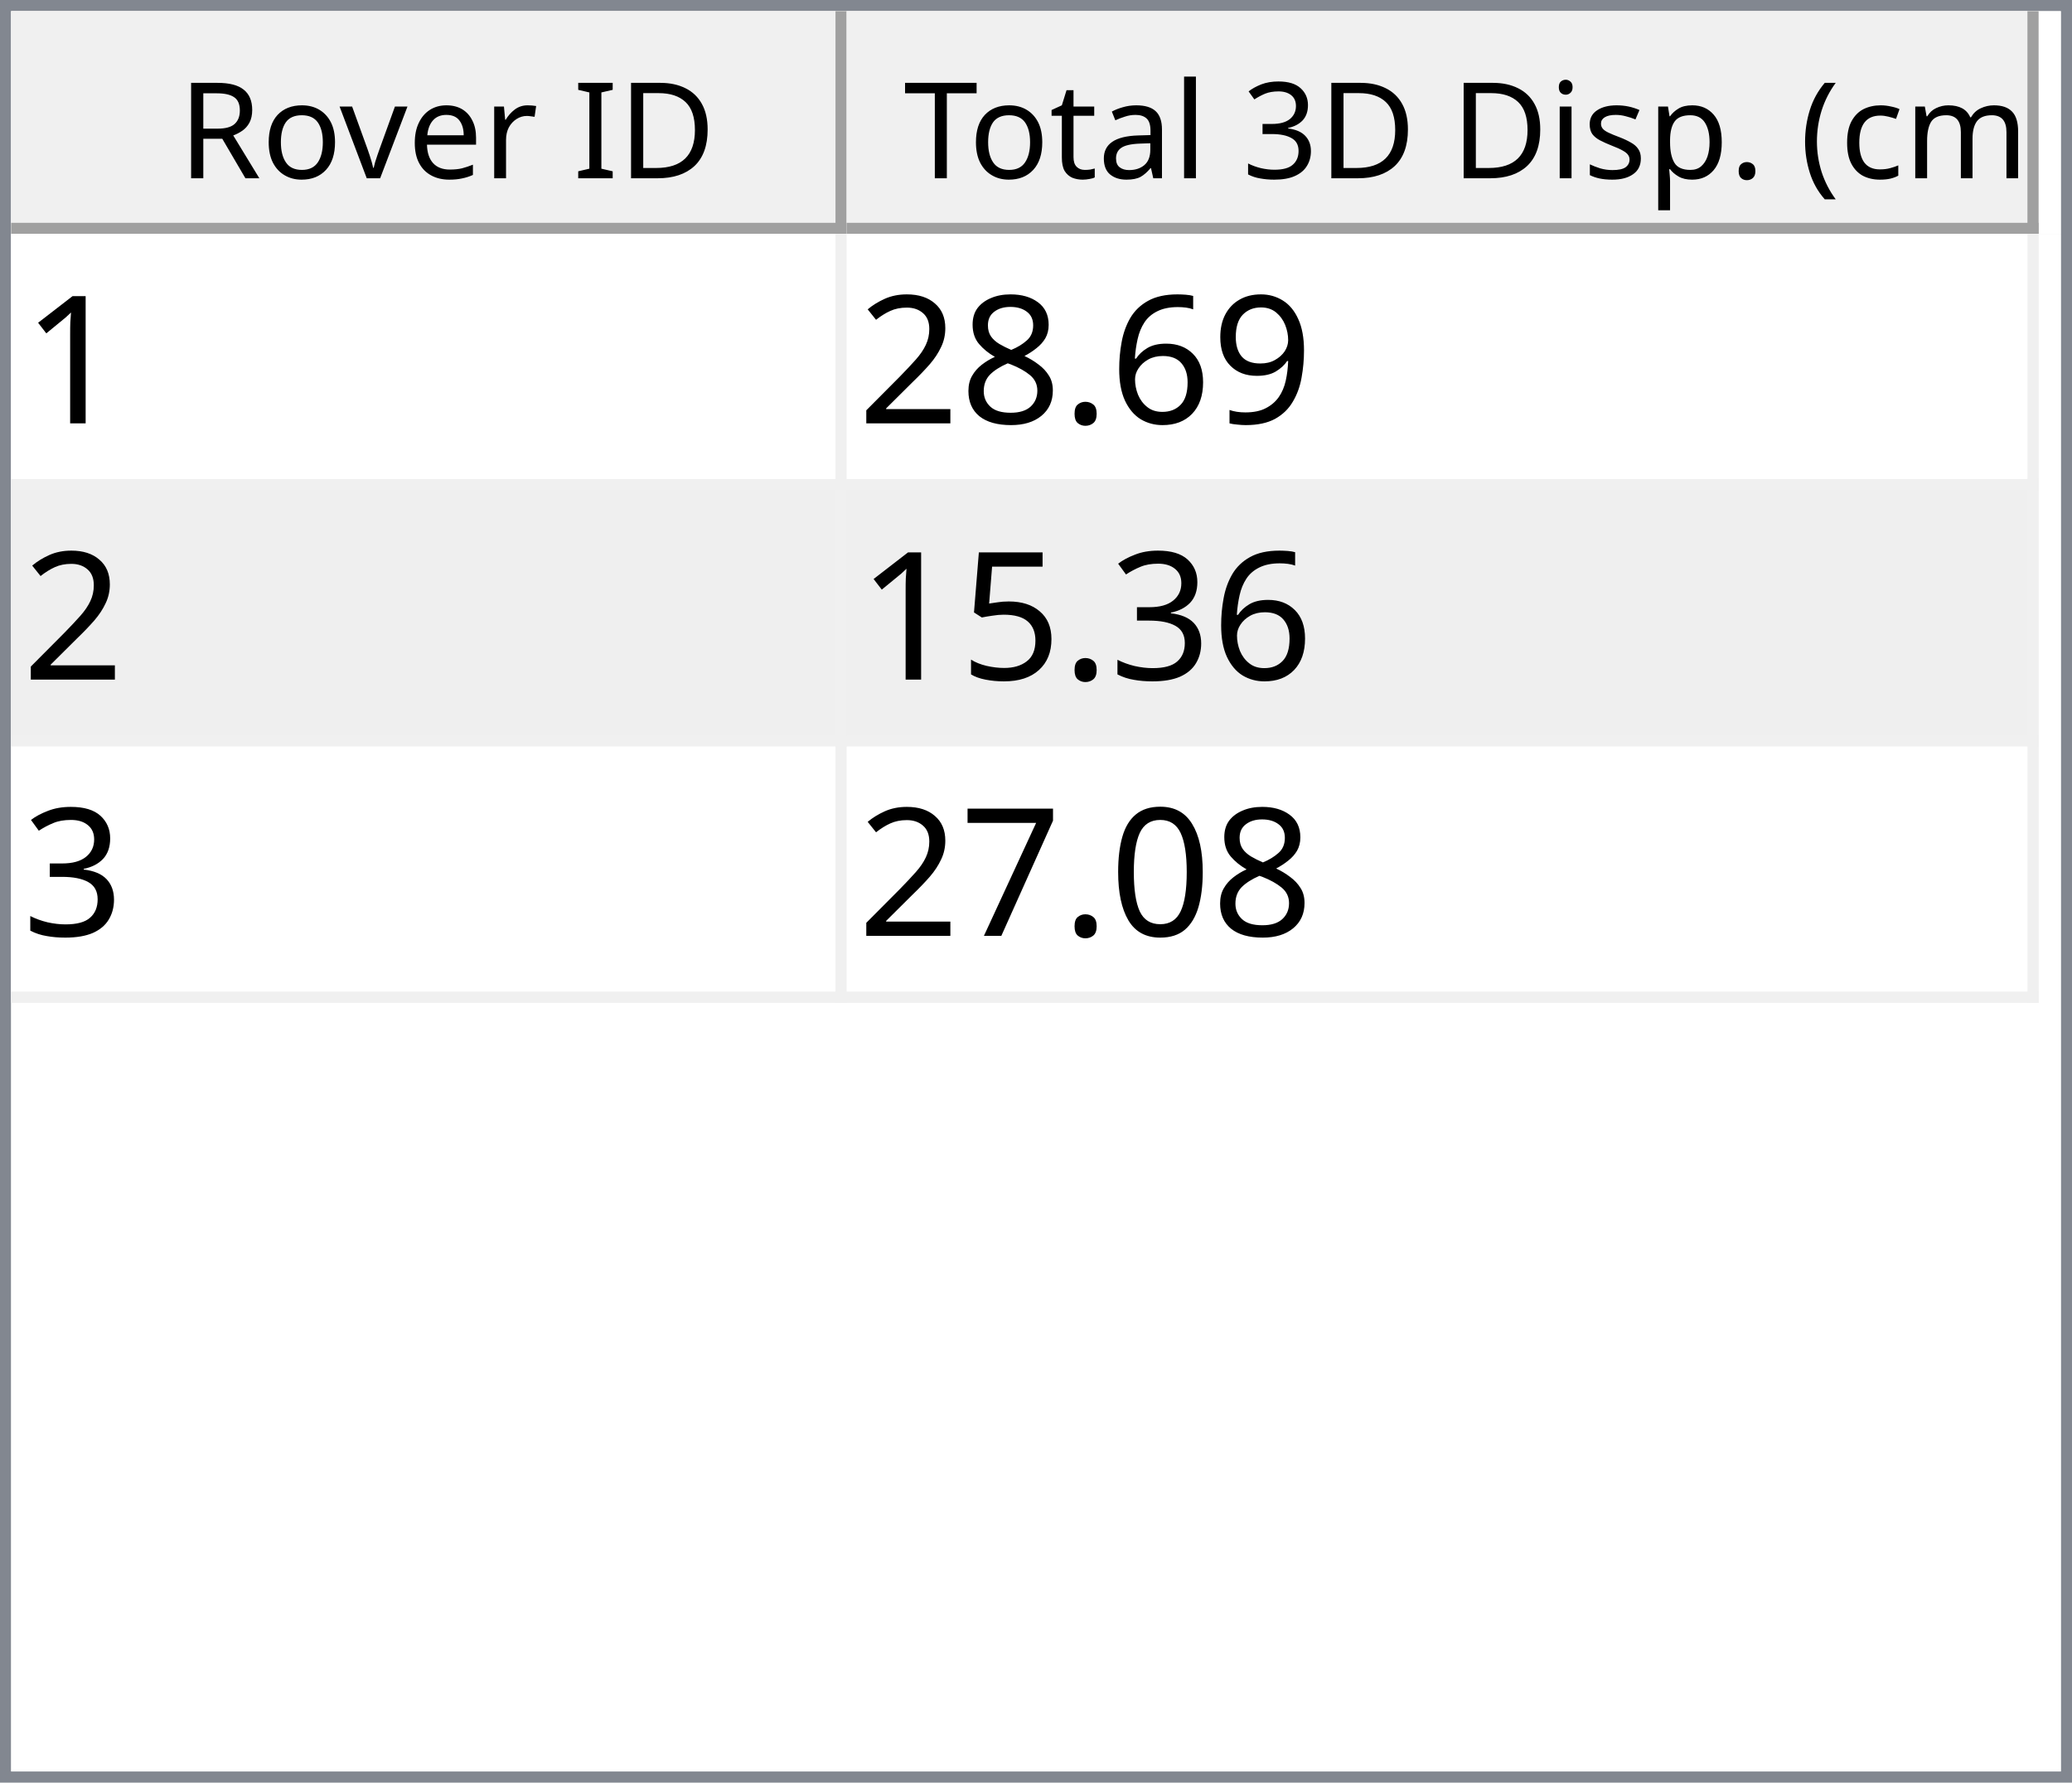
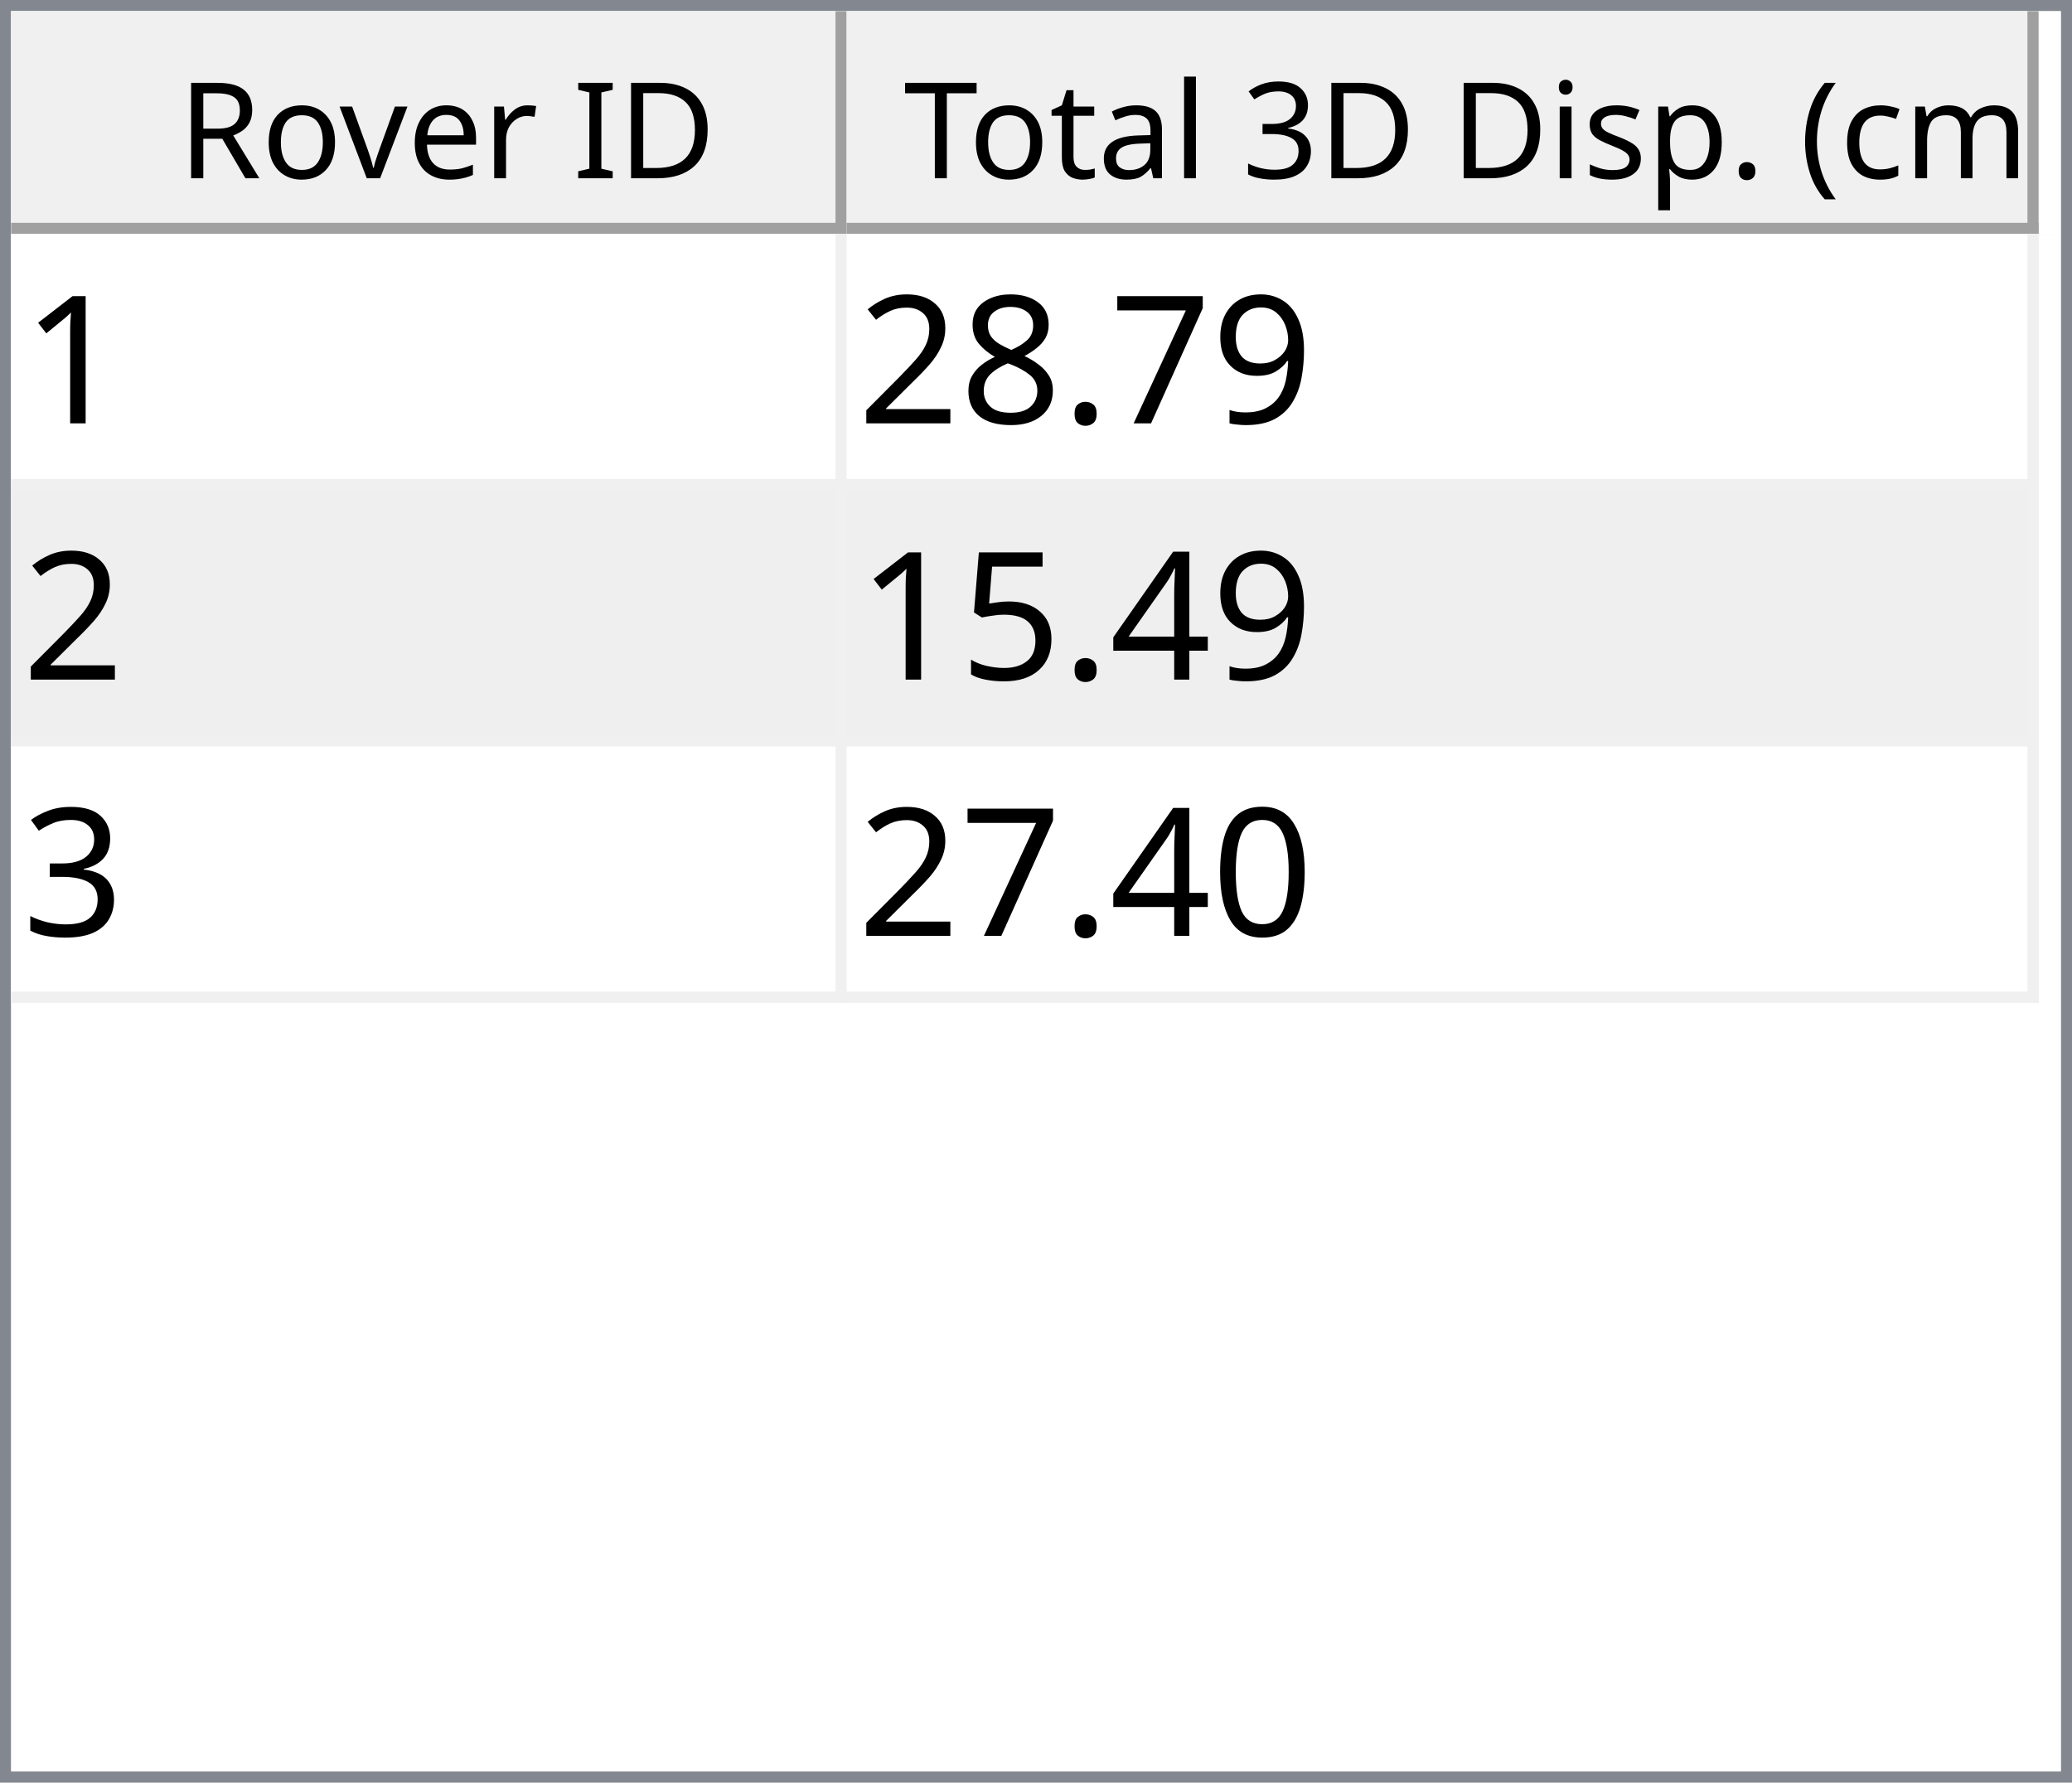
<svg xmlns="http://www.w3.org/2000/svg" style="fill-opacity:1; color-rendering:auto; color-interpolation:auto; text-rendering:auto; stroke:black; stroke-linecap:square; stroke-miterlimit:10; shape-rendering:auto; stroke-opacity:1; fill:black; stroke-dasharray:none; font-weight:normal; stroke-width:1; font-family:'Dialog'; font-style:normal; stroke-linejoin:miter; font-size:12px; stroke-dashoffset:0; image-rendering:auto;" width="186" height="160">
  <defs id="genericDefs" />
  <g>
    <defs id="defs1">
      <clipPath clipPathUnits="userSpaceOnUse" id="clipPath1">
        <path d="M0 0 L186 0 L186 160 L0 160 L0 0 Z" />
      </clipPath>
      <clipPath clipPathUnits="userSpaceOnUse" id="clipPath2">
        <path d="M0 0 L0 160 L186 160 L186 0 Z" />
      </clipPath>
      <clipPath clipPathUnits="userSpaceOnUse" id="clipPath3">
        <path d="M0 0 L0 20 L184 20 L184 0 Z" />
      </clipPath>
      <clipPath clipPathUnits="userSpaceOnUse" id="clipPath4">
        <path d="M0 0 L0 20 L75 20 L75 0 Z" />
      </clipPath>
      <clipPath clipPathUnits="userSpaceOnUse" id="clipPath5">
        <path d="M1 1 L1 19 L74 19 L74 1 Z" />
      </clipPath>
      <clipPath clipPathUnits="userSpaceOnUse" id="clipPath6">
        <path d="M0 0 L0 18 L73 18 L73 0 Z" />
      </clipPath>
      <clipPath clipPathUnits="userSpaceOnUse" id="clipPath7">
        <path d="M-0.5 -0.5 L-0.5 19.5 L74.5 19.5 L74.5 -0.5 Z" />
      </clipPath>
      <clipPath clipPathUnits="userSpaceOnUse" id="clipPath8">
        <path d="M0 0 L0 20 L107 20 L107 0 Z" />
      </clipPath>
      <clipPath clipPathUnits="userSpaceOnUse" id="clipPath9">
        <path d="M1 1 L1 19 L106 19 L106 1 Z" />
      </clipPath>
      <clipPath clipPathUnits="userSpaceOnUse" id="clipPath10">
        <path d="M0 0 L0 18 L105 18 L105 0 Z" />
      </clipPath>
      <clipPath clipPathUnits="userSpaceOnUse" id="clipPath11">
        <path d="M-0.5 -0.5 L-0.5 19.5 L106.5 19.5 L106.5 -0.5 Z" />
      </clipPath>
      <clipPath clipPathUnits="userSpaceOnUse" id="clipPath12">
        <path d="M0 0 L0 138 L184 138 L184 0 Z" />
      </clipPath>
      <clipPath clipPathUnits="userSpaceOnUse" id="clipPath13">
        <path d="M0 0 L0 69 L182 69 L182 0 Z" />
      </clipPath>
      <clipPath clipPathUnits="userSpaceOnUse" id="clipPath14">
        <path d="M-0.5 -0.5 L-0.5 68.5 L181.5 68.5 L181.5 -0.5 Z" />
      </clipPath>
      <clipPath clipPathUnits="userSpaceOnUse" id="clipPath15">
        <path d="M0 0 L0 22 L74 22 L74 0 Z" />
      </clipPath>
      <clipPath clipPathUnits="userSpaceOnUse" id="clipPath16">
        <path d="M0 0 L0 22 L106 22 L106 0 Z" />
      </clipPath>
      <font horiz-adv-x="64.551" id="font1">
        <font-face ascent="107.91" descent="25.098" units-per-em="100" style="font-style:normal; font-family:Segoe UI; font-weight:normal;" />
        <missing-glyph horiz-adv-x="64.551" d="M8.109 0 L8.109 68.266 L56.453 68.266 L56.453 0 L8.109 0 ZM15.328 7.234 L49.219 7.234 L49.219 61.031 L15.328 61.031 L15.328 7.234 Z" />
        <glyph unicode="D" horiz-adv-x="70.117" d="M9.188 0 L9.188 70.016 L28.516 70.016 Q65.531 70.016 65.531 35.891 Q65.531 19.672 55.25 9.836 Q44.969 0 27.734 0 L9.188 0 ZM17.391 62.594 L17.391 7.422 L27.828 7.422 Q41.609 7.422 49.273 14.797 Q56.938 22.172 56.938 35.688 Q56.938 62.594 28.328 62.594 L17.391 62.594 Z" />
        <glyph unicode="I" horiz-adv-x="26.611" d="M17.391 0 L9.188 0 L9.188 70.016 L17.391 70.016 L17.391 0 Z" />
        <glyph unicode=" " horiz-adv-x="27.393" d="" />
        <glyph unicode="r" horiz-adv-x="34.766" d="M34.188 41.891 Q32.078 43.5 28.125 43.5 Q23 43.5 19.555 38.672 Q16.109 33.844 16.109 25.484 L16.109 0 L8.109 0 L8.109 50 L16.109 50 L16.109 39.703 L16.312 39.703 Q18.016 44.969 21.531 47.922 Q25.047 50.875 29.391 50.875 Q32.516 50.875 34.188 50.203 L34.188 41.891 Z" />
        <glyph unicode="e" horiz-adv-x="52.295" d="M48.297 23 L12.984 23 Q13.188 14.656 17.484 10.109 Q21.781 5.562 29.297 5.562 Q37.75 5.562 44.828 11.141 L44.828 3.609 Q38.234 -1.172 27.391 -1.172 Q16.797 -1.172 10.742 5.641 Q4.688 12.453 4.688 24.812 Q4.688 36.469 11.305 43.82 Q17.922 51.172 27.734 51.172 Q37.547 51.172 42.922 44.828 Q48.297 38.484 48.297 27.203 L48.297 23 ZM40.094 29.781 Q40.047 36.719 36.75 40.578 Q33.453 44.438 27.594 44.438 Q21.922 44.438 17.969 40.383 Q14.016 36.328 13.094 29.781 L40.094 29.781 Z" />
        <glyph unicode="v" horiz-adv-x="47.9" d="M47.406 50 L27.484 0 L19.625 0 L0.688 50 L9.469 50 L22.172 13.672 Q23.578 9.672 23.922 6.688 L24.125 6.688 Q24.609 10.453 25.688 13.484 L38.969 50 L47.406 50 Z" />
        <glyph unicode="o" horiz-adv-x="58.594" d="M29 -1.172 Q17.922 -1.172 11.305 5.836 Q4.688 12.844 4.688 24.422 Q4.688 37.016 11.57 44.094 Q18.453 51.172 30.172 51.172 Q41.359 51.172 47.633 44.289 Q53.906 37.406 53.906 25.203 Q53.906 13.234 47.141 6.031 Q40.375 -1.172 29 -1.172 ZM29.594 44.438 Q21.875 44.438 17.383 39.188 Q12.891 33.938 12.891 24.703 Q12.891 15.828 17.43 10.695 Q21.969 5.562 29.594 5.562 Q37.359 5.562 41.531 10.594 Q45.703 15.625 45.703 24.906 Q45.703 34.281 41.531 39.359 Q37.359 44.438 29.594 44.438 Z" />
        <glyph unicode="R" horiz-adv-x="59.814" d="M59.375 0 L49.609 0 L37.891 19.625 Q36.281 22.359 34.766 24.289 Q33.25 26.219 31.664 27.438 Q30.078 28.656 28.25 29.219 Q26.422 29.781 24.125 29.781 L17.391 29.781 L17.391 0 L9.188 0 L9.188 70.016 L30.078 70.016 Q34.672 70.016 38.555 68.867 Q42.438 67.719 45.289 65.375 Q48.141 63.031 49.758 59.547 Q51.375 56.062 51.375 51.375 Q51.375 47.703 50.273 44.656 Q49.172 41.609 47.148 39.211 Q45.125 36.812 42.266 35.133 Q39.406 33.453 35.844 32.516 L35.844 32.328 Q37.594 31.547 38.891 30.547 Q40.188 29.547 41.359 28.18 Q42.531 26.812 43.68 25.078 Q44.828 23.344 46.234 21.047 L59.375 0 ZM17.391 62.594 L17.391 37.203 L28.516 37.203 Q31.594 37.203 34.203 38.133 Q36.812 39.062 38.719 40.797 Q40.625 42.531 41.703 45.047 Q42.781 47.562 42.781 50.688 Q42.781 56.297 39.141 59.445 Q35.5 62.594 28.609 62.594 L17.391 62.594 Z" />
        <glyph unicode=")" horiz-adv-x="30.176" d="M8.297 -15.922 L1.172 -15.922 Q16.406 2.344 16.406 26.812 Q16.406 51.469 1.078 70.016 L8.297 70.016 Q23.531 52.156 23.531 26.703 Q23.531 1.375 8.297 -15.922 Z" />
        <glyph unicode="m" horiz-adv-x="86.133" d="M79.109 0 L71.094 0 L71.094 28.719 Q71.094 37.016 68.531 40.727 Q65.969 44.438 59.906 44.438 Q54.781 44.438 51.195 39.75 Q47.609 35.062 47.609 28.516 L47.609 0 L39.594 0 L39.594 29.688 Q39.594 44.438 28.219 44.438 Q22.953 44.438 19.531 40.016 Q16.109 35.594 16.109 28.516 L16.109 0 L8.109 0 L8.109 50 L16.109 50 L16.109 42.094 L16.312 42.094 Q21.625 51.172 31.844 51.172 Q36.969 51.172 40.773 48.312 Q44.578 45.453 46 40.828 Q51.562 51.172 62.594 51.172 Q79.109 51.172 79.109 30.812 L79.109 0 Z" />
        <glyph unicode="c" horiz-adv-x="46.191" d="M42.188 2.297 Q36.422 -1.172 28.516 -1.172 Q17.828 -1.172 11.258 5.789 Q4.688 12.75 4.688 23.828 Q4.688 36.188 11.766 43.68 Q18.844 51.172 30.672 51.172 Q37.25 51.172 42.281 48.734 L42.281 40.531 Q36.719 44.438 30.375 44.438 Q22.703 44.438 17.797 38.945 Q12.891 33.453 12.891 24.516 Q12.891 15.719 17.508 10.641 Q22.125 5.562 29.891 5.562 Q36.422 5.562 42.188 9.906 L42.188 2.297 Z" />
        <glyph unicode="(" horiz-adv-x="30.176" d="M29.109 -15.922 L21.969 -15.922 Q6.844 1.375 6.844 26.703 Q6.844 52.156 21.969 70.016 L29.203 70.016 Q13.875 51.469 13.875 26.812 Q13.875 2.344 29.109 -15.922 Z" />
        <glyph unicode="." horiz-adv-x="21.68" d="M10.891 -1.078 Q8.641 -1.078 7.055 0.539 Q5.469 2.156 5.469 4.391 Q5.469 6.641 7.055 8.273 Q8.641 9.906 10.891 9.906 Q13.188 9.906 14.797 8.273 Q16.406 6.641 16.406 4.391 Q16.406 2.156 14.797 0.539 Q13.188 -1.078 10.891 -1.078 Z" />
        <glyph unicode="p" horiz-adv-x="58.789" d="M16.312 7.234 L16.109 7.234 L16.109 -23 L8.109 -23 L8.109 50 L16.109 50 L16.109 41.219 L16.312 41.219 Q22.219 51.172 33.594 51.172 Q43.266 51.172 48.688 44.461 Q54.109 37.75 54.109 26.469 Q54.109 13.922 48 6.375 Q41.891 -1.172 31.297 -1.172 Q21.578 -1.172 16.312 7.234 ZM16.109 27.391 L16.109 20.406 Q16.109 14.203 20.141 9.883 Q24.172 5.562 30.375 5.562 Q37.641 5.562 41.773 11.133 Q45.906 16.703 45.906 26.609 Q45.906 34.969 42.047 39.703 Q38.188 44.438 31.594 44.438 Q24.609 44.438 20.359 39.578 Q16.109 34.719 16.109 27.391 Z" />
        <glyph unicode="s" horiz-adv-x="42.432" d="M5.078 1.812 L5.078 10.406 Q11.625 5.562 19.484 5.562 Q30.031 5.562 30.031 12.594 Q30.031 14.594 29.125 15.992 Q28.219 17.391 26.68 18.461 Q25.141 19.531 23.07 20.383 Q21 21.234 18.609 22.172 Q15.281 23.484 12.766 24.828 Q10.25 26.172 8.57 27.859 Q6.891 29.547 6.031 31.695 Q5.172 33.844 5.172 36.719 Q5.172 40.234 6.789 42.945 Q8.406 45.656 11.086 47.484 Q13.766 49.312 17.211 50.242 Q20.656 51.172 24.312 51.172 Q30.812 51.172 35.938 48.922 L35.938 40.828 Q30.422 44.438 23.25 44.438 Q21 44.438 19.195 43.922 Q17.391 43.406 16.094 42.477 Q14.797 41.547 14.086 40.258 Q13.375 38.969 13.375 37.406 Q13.375 35.453 14.086 34.133 Q14.797 32.812 16.164 31.789 Q17.531 30.766 19.484 29.938 Q21.438 29.109 23.922 28.125 Q27.25 26.859 29.883 25.516 Q32.516 24.172 34.375 22.484 Q36.234 20.797 37.234 18.602 Q38.234 16.406 38.234 13.375 Q38.234 9.672 36.602 6.938 Q34.969 4.203 32.234 2.398 Q29.5 0.594 25.93 -0.289 Q22.359 -1.172 18.453 -1.172 Q10.75 -1.172 5.078 1.812 Z" />
        <glyph unicode="i" horiz-adv-x="24.219" d="M12.203 62.703 Q10.062 62.703 8.547 64.164 Q7.031 65.625 7.031 67.875 Q7.031 70.125 8.547 71.609 Q10.062 73.094 12.203 73.094 Q14.406 73.094 15.945 71.609 Q17.484 70.125 17.484 67.875 Q17.484 65.719 15.945 64.211 Q14.406 62.703 12.203 62.703 ZM16.109 0 L8.109 0 L8.109 50 L16.109 50 L16.109 0 Z" />
        <glyph unicode="3" horiz-adv-x="53.906" d="M46.531 19.828 Q46.531 15.094 44.75 11.211 Q42.969 7.328 39.719 4.57 Q36.469 1.812 31.93 0.297 Q27.391 -1.219 21.922 -1.219 Q11.922 -1.219 6 2.594 L6 11.188 Q13.094 5.609 22.219 5.609 Q25.875 5.609 28.828 6.539 Q31.781 7.469 33.906 9.227 Q36.031 10.984 37.18 13.477 Q38.328 15.969 38.328 19.094 Q38.328 32.812 18.797 32.812 L12.984 32.812 L12.984 39.594 L18.5 39.594 Q35.797 39.594 35.797 52.484 Q35.797 64.406 22.609 64.406 Q15.188 64.406 8.688 59.422 L8.688 67.188 Q15.375 71.188 24.609 71.188 Q29 71.188 32.57 69.969 Q36.141 68.75 38.68 66.555 Q41.219 64.359 42.609 61.281 Q44 58.203 44 54.5 Q44 40.672 30.031 36.719 L30.031 36.531 Q33.594 36.141 36.625 34.797 Q39.656 33.453 41.852 31.305 Q44.047 29.156 45.289 26.25 Q46.531 23.344 46.531 19.828 Z" />
        <glyph unicode="l" horiz-adv-x="24.219" d="M16.109 0 L8.109 0 L8.109 74.031 L16.109 74.031 L16.109 0 Z" />
        <glyph unicode="a" horiz-adv-x="50.879" d="M43.891 0 L35.891 0 L35.891 7.812 L35.688 7.812 Q30.469 -1.172 20.312 -1.172 Q12.844 -1.172 8.617 2.781 Q4.391 6.734 4.391 13.281 Q4.391 27.297 20.906 29.594 L35.891 31.688 Q35.891 44.438 25.594 44.438 Q16.547 44.438 9.281 38.281 L9.281 46.484 Q16.656 51.172 26.266 51.172 Q43.891 51.172 43.891 32.516 L43.891 0 ZM35.891 25.297 L23.828 23.641 Q18.266 22.859 15.43 20.875 Q12.594 18.891 12.594 13.875 Q12.594 10.203 15.211 7.883 Q17.828 5.562 22.172 5.562 Q28.125 5.562 32.008 9.742 Q35.891 13.922 35.891 20.312 L35.891 25.297 Z" />
        <glyph unicode="t" horiz-adv-x="33.887" d="M31.297 0.484 Q28.469 -1.078 23.828 -1.078 Q10.688 -1.078 10.688 13.578 L10.688 43.172 L2.094 43.172 L2.094 50 L10.688 50 L10.688 62.203 L18.703 64.797 L18.703 50 L31.297 50 L31.297 43.172 L18.703 43.172 L18.703 14.984 Q18.703 9.969 20.414 7.82 Q22.125 5.672 26.078 5.672 Q29.109 5.672 31.297 7.328 L31.297 0.484 Z" />
        <glyph unicode="T" horiz-adv-x="52.393" d="M50.594 62.594 L30.375 62.594 L30.375 0 L22.172 0 L22.172 62.594 L2 62.594 L2 70.016 L50.594 70.016 L50.594 62.594 Z" />
      </font>
      <font horiz-adv-x="75.0" id="font2">
        <font-face ascent="100.537" descent="21.973" units-per-em="100" style="font-style:normal; font-family:sans-serif; font-weight:normal;" />
        <missing-glyph horiz-adv-x="75.0" d="M12.5 0 L12.5 62.5 L62.5 62.5 L62.5 0 L12.5 0 ZM14.062 1.562 L60.938 1.562 L60.938 60.938 L14.062 60.938 L14.062 1.562 Z" />
        <glyph unicode="1" horiz-adv-x="55.615" d="M37.25 0 L28.469 0 L28.469 56 Q25.297 52.984 20.141 49.953 Q14.984 46.922 10.891 45.406 L10.891 53.906 Q18.266 57.375 23.781 62.305 Q29.297 67.234 31.594 71.875 L37.25 71.875 L37.25 0 Z" />
        <glyph unicode="9" horiz-adv-x="55.615" d="M5.469 16.547 L13.922 17.328 Q14.984 11.375 18.016 8.688 Q21.047 6 25.781 6 Q29.828 6 32.883 7.859 Q35.938 9.719 37.891 12.82 Q39.844 15.922 41.164 21.195 Q42.484 26.469 42.484 31.938 Q42.484 32.516 42.438 33.688 Q39.797 29.5 35.234 26.883 Q30.672 24.266 25.344 24.266 Q16.453 24.266 10.305 30.711 Q4.156 37.156 4.156 47.703 Q4.156 58.594 10.578 65.234 Q17 71.875 26.656 71.875 Q33.641 71.875 39.43 68.117 Q45.219 64.359 48.219 57.398 Q51.219 50.438 51.219 37.25 Q51.219 23.531 48.242 15.406 Q45.266 7.281 39.383 3.031 Q33.5 -1.219 25.594 -1.219 Q17.188 -1.219 11.867 3.445 Q6.547 8.109 5.469 16.547 ZM41.453 48.141 Q41.453 55.719 37.43 60.156 Q33.406 64.594 27.734 64.594 Q21.875 64.594 17.531 59.812 Q13.188 55.031 13.188 47.406 Q13.188 40.578 17.312 36.305 Q21.438 32.031 27.484 32.031 Q33.594 32.031 37.523 36.305 Q41.453 40.578 41.453 48.141 Z" />
-         <glyph unicode="6" horiz-adv-x="55.615" d="M49.75 54.047 L41.016 53.375 Q39.844 58.547 37.703 60.891 Q34.125 64.656 28.906 64.656 Q24.703 64.656 21.531 62.312 Q17.391 59.281 14.992 53.469 Q12.594 47.656 12.5 36.922 Q15.672 41.75 20.266 44.094 Q24.859 46.438 29.891 46.438 Q38.672 46.438 44.852 39.969 Q51.031 33.5 51.031 23.25 Q51.031 16.5 48.125 10.719 Q45.219 4.938 40.141 1.859 Q35.062 -1.219 28.609 -1.219 Q17.625 -1.219 10.695 6.859 Q3.766 14.938 3.766 33.5 Q3.766 54.25 11.422 63.672 Q18.109 71.875 29.438 71.875 Q37.891 71.875 43.289 67.141 Q48.688 62.406 49.75 54.047 ZM13.875 23.188 Q13.875 18.656 15.797 14.508 Q17.719 10.359 21.188 8.18 Q24.656 6 28.469 6 Q34.031 6 38.039 10.492 Q42.047 14.984 42.047 22.703 Q42.047 30.125 38.086 34.398 Q34.125 38.672 28.125 38.672 Q22.172 38.672 18.023 34.398 Q13.875 30.125 13.875 23.188 Z" />
+         <glyph unicode="7" horiz-adv-x="55.615" d="M4.734 62.203 L4.734 70.656 L51.078 70.656 L51.078 63.812 Q44.234 56.547 37.523 44.484 Q30.812 32.422 27.156 19.672 Q24.516 10.688 23.781 0 L14.75 0 Q14.891 8.453 18.062 20.414 Q21.234 32.375 27.172 43.484 Q33.109 54.594 39.797 62.203 L4.734 62.203 Z" />
        <glyph unicode="." horiz-adv-x="27.783" d="M9.078 0 L9.078 10.016 L19.094 10.016 L19.094 0 L9.078 0 Z" />
        <glyph unicode="8" horiz-adv-x="55.615" d="M17.672 38.812 Q12.203 40.828 9.57 44.539 Q6.938 48.25 6.938 53.422 Q6.938 61.234 12.555 66.555 Q18.172 71.875 27.484 71.875 Q36.859 71.875 42.578 66.43 Q48.297 60.984 48.297 53.172 Q48.297 48.188 45.68 44.508 Q43.062 40.828 37.75 38.812 Q44.344 36.672 47.781 31.883 Q51.219 27.094 51.219 20.453 Q51.219 11.281 44.727 5.031 Q38.234 -1.219 27.641 -1.219 Q17.047 -1.219 10.547 5.055 Q4.047 11.328 4.047 20.703 Q4.047 27.688 7.594 32.398 Q11.141 37.109 17.672 38.812 ZM15.922 53.719 Q15.922 48.641 19.195 45.414 Q22.469 42.188 27.688 42.188 Q32.766 42.188 36.016 45.383 Q39.266 48.578 39.266 53.219 Q39.266 58.062 35.914 61.359 Q32.562 64.656 27.594 64.656 Q22.562 64.656 19.242 61.43 Q15.922 58.203 15.922 53.719 ZM13.094 20.656 Q13.094 16.891 14.875 13.375 Q16.656 9.859 20.172 7.93 Q23.688 6 27.734 6 Q34.031 6 38.133 10.055 Q42.234 14.109 42.234 20.359 Q42.234 26.703 38.016 30.859 Q33.797 35.016 27.438 35.016 Q21.234 35.016 17.164 30.914 Q13.094 26.812 13.094 20.656 Z" />
        <glyph unicode="2" horiz-adv-x="55.615" d="M50.344 8.453 L50.344 0 L3.031 0 Q2.938 3.172 4.047 6.109 Q5.859 10.938 9.836 15.625 Q13.812 20.312 21.344 26.469 Q33.016 36.031 37.117 41.625 Q41.219 47.219 41.219 52.203 Q41.219 57.422 37.477 61.008 Q33.734 64.594 27.734 64.594 Q21.391 64.594 17.578 60.789 Q13.766 56.984 13.719 50.25 L4.688 51.172 Q5.609 61.281 11.664 66.578 Q17.719 71.875 27.938 71.875 Q38.234 71.875 44.242 66.164 Q50.25 60.453 50.25 52 Q50.25 47.703 48.492 43.555 Q46.734 39.406 42.656 34.812 Q38.578 30.219 29.109 22.219 Q21.188 15.578 18.945 13.211 Q16.703 10.844 15.234 8.453 L50.344 8.453 Z" />
+         <glyph unicode="4" horiz-adv-x="55.615" d="M32.328 0 L32.328 17.141 L1.266 17.141 L1.266 25.203 L33.938 71.578 L41.109 71.578 L41.109 25.203 L50.781 25.203 L50.781 17.141 L41.109 17.141 L41.109 0 L32.328 0 ZM32.328 25.203 L32.328 57.469 L9.906 25.203 L32.328 25.203 Z" />
+         <glyph unicode="5" horiz-adv-x="55.615" d="M4.156 18.75 L13.375 19.531 Q14.406 12.797 18.141 9.398 Q21.875 6 27.156 6 Q33.5 6 37.891 10.789 Q42.281 15.578 42.281 23.484 Q42.281 31 38.062 35.352 Q33.844 39.703 27 39.703 Q22.75 39.703 19.336 37.773 Q15.922 35.844 13.969 32.766 L5.719 33.844 L12.641 70.609 L48.25 70.609 L48.25 62.203 L19.672 62.203 L15.828 42.969 Q22.266 47.469 29.344 47.469 Q38.719 47.469 45.164 40.969 Q51.609 34.469 51.609 24.266 Q51.609 14.547 45.953 7.469 Q39.062 -1.219 27.156 -1.219 Q17.391 -1.219 11.211 4.25 Q5.031 9.719 4.156 18.75 Z" />
        <glyph unicode="3" horiz-adv-x="55.615" d="M4.203 18.891 L12.984 20.062 Q14.5 12.594 18.141 9.297 Q21.781 6 27 6 Q33.203 6 37.477 10.297 Q41.75 14.594 41.75 20.953 Q41.75 27 37.797 30.93 Q33.844 34.859 27.734 34.859 Q25.25 34.859 21.531 33.891 L22.516 41.609 Q23.391 41.5 23.922 41.5 Q29.547 41.5 34.039 44.43 Q38.531 47.359 38.531 53.469 Q38.531 58.297 35.258 61.477 Q31.984 64.656 26.812 64.656 Q21.688 64.656 18.266 61.43 Q14.844 58.203 13.875 51.766 L5.078 53.328 Q6.688 62.156 12.398 67.016 Q18.109 71.875 26.609 71.875 Q32.469 71.875 37.398 69.359 Q42.328 66.844 44.945 62.5 Q47.562 58.156 47.562 53.266 Q47.562 48.641 45.07 44.828 Q42.578 41.016 37.703 38.766 Q44.047 37.312 47.562 32.695 Q51.078 28.078 51.078 21.141 Q51.078 11.766 44.242 5.25 Q37.406 -1.266 26.953 -1.266 Q17.531 -1.266 11.305 4.352 Q5.078 9.969 4.203 18.891 Z" />
-         <glyph unicode="5" horiz-adv-x="55.615" d="M4.156 18.75 L13.375 19.531 Q14.406 12.797 18.141 9.398 Q21.875 6 27.156 6 Q33.5 6 37.891 10.789 Q42.281 15.578 42.281 23.484 Q42.281 31 38.062 35.352 Q33.844 39.703 27 39.703 Q22.75 39.703 19.336 37.773 Q15.922 35.844 13.969 32.766 L5.719 33.844 L12.641 70.609 L48.25 70.609 L48.25 62.203 L19.672 62.203 L15.828 42.969 Q22.266 47.469 29.344 47.469 Q38.719 47.469 45.164 40.969 Q51.609 34.469 51.609 24.266 Q51.609 14.547 45.953 7.469 Q39.062 -1.219 27.156 -1.219 Q17.391 -1.219 11.211 4.25 Q5.031 9.719 4.156 18.75 Z" />
        <glyph unicode="0" horiz-adv-x="55.615" d="M4.156 35.297 Q4.156 48 6.766 55.742 Q9.375 63.484 14.523 67.68 Q19.672 71.875 27.484 71.875 Q33.25 71.875 37.594 69.555 Q41.938 67.234 44.773 62.867 Q47.609 58.5 49.219 52.227 Q50.828 45.953 50.828 35.297 Q50.828 22.703 48.242 14.969 Q45.656 7.234 40.508 3.008 Q35.359 -1.219 27.484 -1.219 Q17.141 -1.219 11.234 6.203 Q4.156 15.141 4.156 35.297 ZM13.188 35.297 Q13.188 17.672 17.312 11.836 Q21.438 6 27.484 6 Q33.547 6 37.672 11.859 Q41.797 17.719 41.797 35.297 Q41.797 52.984 37.672 58.789 Q33.547 64.594 27.391 64.594 Q21.344 64.594 17.719 59.469 Q13.188 52.938 13.188 35.297 Z" />
-         <glyph unicode="7" horiz-adv-x="55.615" d="M4.734 62.203 L4.734 70.656 L51.078 70.656 L51.078 63.812 Q44.234 56.547 37.523 44.484 Q30.812 32.422 27.156 19.672 Q24.516 10.688 23.781 0 L14.75 0 Q14.891 8.453 18.062 20.414 Q21.234 32.375 27.172 43.484 Q33.109 54.594 39.797 62.203 L4.734 62.203 Z" />
      </font>
    </defs>
    <g style="fill:white; stroke:white;">
      <rect x="0" y="0" width="186" style="clip-path:url(#clipPath1); stroke:none;" height="160" />
    </g>
    <g style="fill:white; text-rendering:optimizeSpeed; color-rendering:optimizeSpeed; image-rendering:optimizeSpeed; shape-rendering:crispEdges; stroke:white; color-interpolation:sRGB;">
      <rect x="0" width="186" height="160" y="0" style="stroke:none;" />
      <path style="stroke:none;" d="M0 160 L186 160 L186 0 L0 0 Z" />
    </g>
    <g style="fill:rgb(240,240,240); font-family:'Segoe UI'; stroke:rgb(240,240,240);">
      <rect x="0" y="0" width="186" style="clip-path:url(#clipPath2); stroke:none;" height="160" />
    </g>
    <g style="fill:rgb(130,135,144); font-family:'Segoe UI'; stroke:rgb(130,135,144);">
      <path d="M0 0 L186 0 L186 160 L0 160 L0 0 ZM1 1 L185 1 L185 159 L1 159 L1 1 Z" style="fill-rule:evenodd; clip-path:url(#clipPath2); stroke:none;" />
    </g>
    <g style="fill:white; font-family:'Segoe UI'; stroke:white;" transform="translate(1,1)">
      <rect x="0" y="0" width="184" style="clip-path:url(#clipPath3); stroke:none;" height="20" />
    </g>
    <g style="fill:rgb(240,240,240); font-family:'Segoe UI'; stroke:rgb(240,240,240);" transform="translate(1,1)">
      <rect x="0" y="0" width="75" style="clip-path:url(#clipPath4); stroke:none;" height="20" />
    </g>
    <g style="font-family:'Segoe UI';" transform="translate(2,2)">
      <text x="14" xml:space="preserve" y="14" style="clip-path:url(#clipPath6); stroke:none;">Rover ID</text>
    </g>
    <g style="fill:rgb(160,160,160); font-family:'Segoe UI'; stroke:rgb(160,160,160); stroke-linejoin:bevel;" transform="translate(1.5,1.5)">
      <line x1="74" x2="74" y1="0" style="fill:none; clip-path:url(#clipPath7);" y2="19" />
    </g>
    <g style="fill:rgb(160,160,160); font-family:'Segoe UI'; stroke:rgb(160,160,160); stroke-linejoin:bevel;" transform="matrix(1,0,0,1,1,1) translate(0.5,0.5)">
      <line x1="0" x2="74" y1="19" style="fill:none; clip-path:url(#clipPath7);" y2="19" />
    </g>
    <g style="fill:rgb(240,240,240); font-family:'Segoe UI'; stroke:rgb(240,240,240);" transform="translate(76,1)">
      <rect x="0" y="0" width="107" style="clip-path:url(#clipPath8); stroke:none;" height="20" />
    </g>
    <g style="font-family:'Segoe UI';" transform="translate(77,2)">
      <text x="1" xml:space="preserve" y="14" style="clip-path:url(#clipPath10); stroke:none;"> Total 3D Disp. (cm)</text>
    </g>
    <g style="fill:rgb(160,160,160); font-family:'Segoe UI'; stroke:rgb(160,160,160); stroke-linejoin:bevel;" transform="translate(76.5,1.5)">
      <line x1="106" x2="106" y1="0" style="fill:none; clip-path:url(#clipPath11);" y2="19" />
    </g>
    <g style="fill:rgb(160,160,160); font-family:'Segoe UI'; stroke:rgb(160,160,160); stroke-linejoin:bevel;" transform="matrix(1,0,0,1,76,1) translate(0.5,0.5)">
      <line x1="0" x2="106" y1="19" style="fill:none; clip-path:url(#clipPath11);" y2="19" />
    </g>
    <g style="fill:white; font-family:'Segoe UI'; stroke:white;" transform="translate(1,21)">
      <rect x="0" y="0" width="184" style="clip-path:url(#clipPath12); stroke:none;" height="138" />
    </g>
    <g style="fill:rgb(240,240,240); font-size:16px; font-family:sans-serif; stroke:rgb(240,240,240);" transform="translate(1,21)">
      <rect x="0" y="0" width="182" style="clip-path:url(#clipPath13); stroke:none;" height="69" />
      <line transform="translate(0.5,0.5)" x1="0" x2="181" y1="22" style="clip-path:url(#clipPath14); fill:none; stroke-linejoin:bevel;" y2="22" />
    </g>
    <g transform="matrix(1,0,0,1,1,21) translate(0.5,0.5)" style="fill:rgb(240,240,240); font-size:16px; font-family:sans-serif; stroke:rgb(240,240,240); stroke-linejoin:bevel;">
      <line x1="0" x2="181" y1="45" style="fill:none; clip-path:url(#clipPath14);" y2="45" />
    </g>
    <g transform="matrix(1,0,0,1,1,21) translate(0.5,0.5)" style="fill:rgb(240,240,240); font-size:16px; font-family:sans-serif; stroke:rgb(240,240,240); stroke-linejoin:bevel;">
      <line x1="0" x2="181" y1="68" style="fill:none; clip-path:url(#clipPath14);" y2="68" />
    </g>
    <g transform="matrix(1,0,0,1,1,21) translate(0.5,0.5)" style="fill:rgb(240,240,240); font-size:16px; font-family:sans-serif; stroke:rgb(240,240,240); stroke-linejoin:bevel;">
      <line x1="74" x2="74" y1="0" style="fill:none; clip-path:url(#clipPath14);" y2="68" />
    </g>
    <g transform="matrix(1,0,0,1,1,21) translate(0.5,0.5)" style="fill:rgb(240,240,240); font-size:16px; font-family:sans-serif; stroke:rgb(240,240,240); stroke-linejoin:bevel;">
      <line x1="181" x2="181" y1="0" style="fill:none; clip-path:url(#clipPath14);" y2="68" />
    </g>
    <g style="fill:white; font-size:16px; font-family:sans-serif; stroke:white;" transform="matrix(1,0,0,1,1,21)">
      <rect x="0" y="0" width="74" style="clip-path:url(#clipPath15); stroke:none;" height="22" />
      <text x="1" y="17" style="fill:black; clip-path:url(#clipPath15); stroke:none;" xml:space="preserve">1</text>
    </g>
    <g style="fill:white; font-size:16px; font-family:sans-serif; stroke:white;" transform="matrix(1,0,0,1,1,21) translate(75,0)">
      <rect x="0" y="0" width="106" style="clip-path:url(#clipPath16); stroke:none;" height="22" />
-       <text x="1" y="17" style="fill:black; clip-path:url(#clipPath16); stroke:none;" xml:space="preserve">28.69</text>
+       <text x="1" y="17" style="fill:black; clip-path:url(#clipPath16); stroke:none;" xml:space="preserve">28.79</text>
    </g>
    <g style="fill:rgb(239,239,239); font-size:16px; font-family:sans-serif; stroke:rgb(239,239,239);" transform="matrix(1,0,0,1,1,21) translate(0,23)">
      <rect x="0" y="0" width="74" style="clip-path:url(#clipPath15); stroke:none;" height="22" />
      <text x="1" y="17" style="fill:black; clip-path:url(#clipPath15); stroke:none;" xml:space="preserve">2</text>
    </g>
    <g style="fill:rgb(239,239,239); font-size:16px; font-family:sans-serif; stroke:rgb(239,239,239);" transform="matrix(1,0,0,1,1,21) translate(75,23)">
      <rect x="0" y="0" width="106" style="clip-path:url(#clipPath16); stroke:none;" height="22" />
-       <text x="1" y="17" style="fill:black; clip-path:url(#clipPath16); stroke:none;" xml:space="preserve">15.36</text>
+       <text x="1" y="17" style="fill:black; clip-path:url(#clipPath16); stroke:none;" xml:space="preserve">15.49</text>
    </g>
    <g style="fill:white; font-size:16px; font-family:sans-serif; stroke:white;" transform="matrix(1,0,0,1,1,21) translate(0,46)">
      <rect x="0" y="0" width="74" style="clip-path:url(#clipPath15); stroke:none;" height="22" />
      <text x="1" y="17" style="fill:black; clip-path:url(#clipPath15); stroke:none;" xml:space="preserve">3</text>
    </g>
    <g style="fill:white; font-size:16px; font-family:sans-serif; stroke:white;" transform="matrix(1,0,0,1,1,21) translate(75,46)">
      <rect x="0" y="0" width="106" style="clip-path:url(#clipPath16); stroke:none;" height="22" />
-       <text x="1" y="17" style="fill:black; clip-path:url(#clipPath16); stroke:none;" xml:space="preserve">27.08</text>
+       <text x="1" y="17" style="fill:black; clip-path:url(#clipPath16); stroke:none;" xml:space="preserve">27.40</text>
    </g>
  </g>
</svg>
